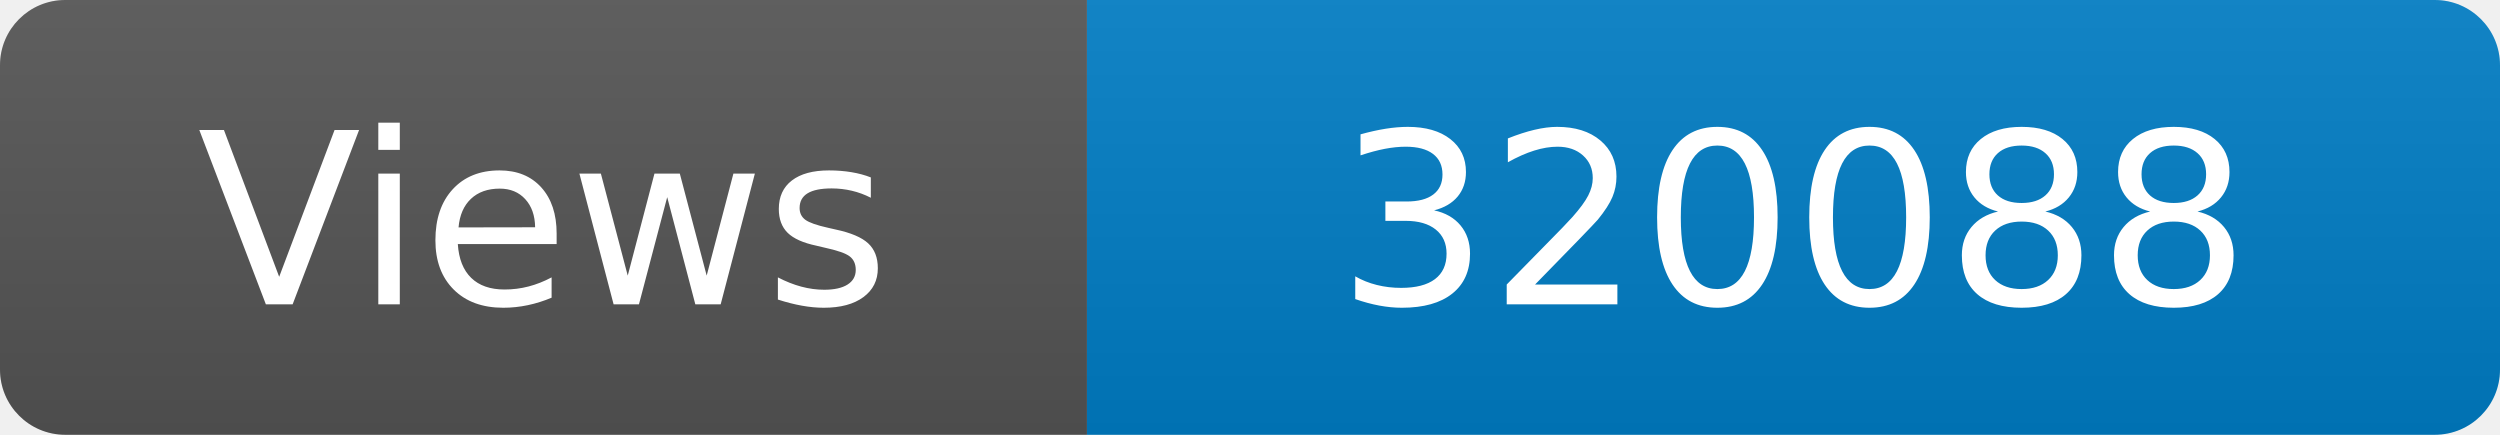
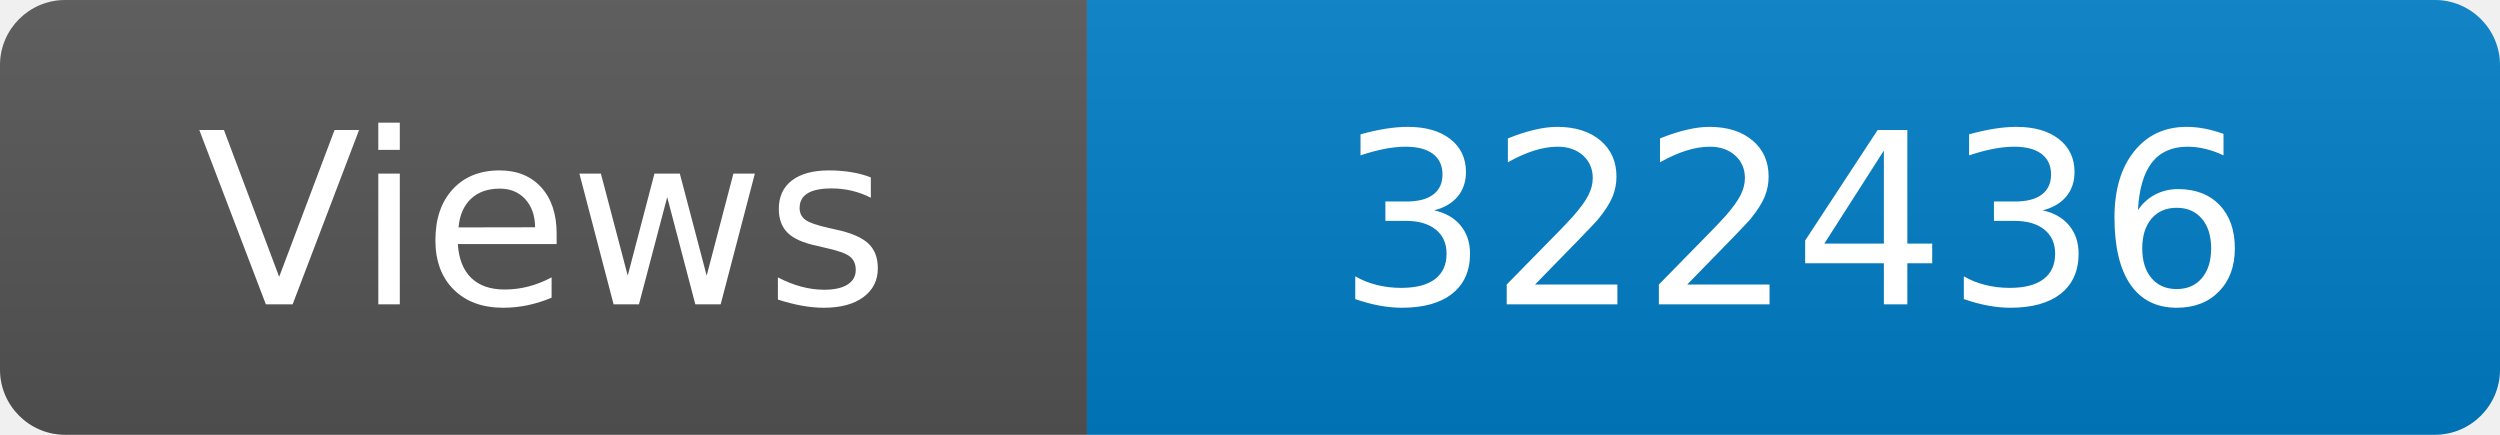
<svg xmlns="http://www.w3.org/2000/svg" width="115" height="20" role="img" aria-label="Maintained?: yes">
  <linearGradient id="s" x2="0" y2="100%">
    <stop offset="0" stop-color="#bbb" stop-opacity=".1" />
    <stop offset="1" stop-opacity=".1" />
  </linearGradient>
  <clipPath id="r">
    <rect width="115" height="20" rx="3" fill="#fff" />
  </clipPath>
  <g clip-path="url(#r)">
    <rect width="50" height="20" fill="#555" />
    <rect x="50" width="160" height="20" fill="#007ec6" />
    <rect width="115" height="20" fill="url(#s)" />
  </g>
  <g fill="#fff" text-anchor="middle" font-family="Verdana,Geneva,DejaVu Sans,sans-serif" font-size="110">
    <text x="250" y="140" transform="scale(.1)" fill="#fff">Views</text>
-     <text x="825" y="140" transform="scale(.1)" fill="#fff">320088</text>
+     <text x="825" y="140" transform="scale(.1)" fill="#fff">322436</text>
  </g>
</svg>
